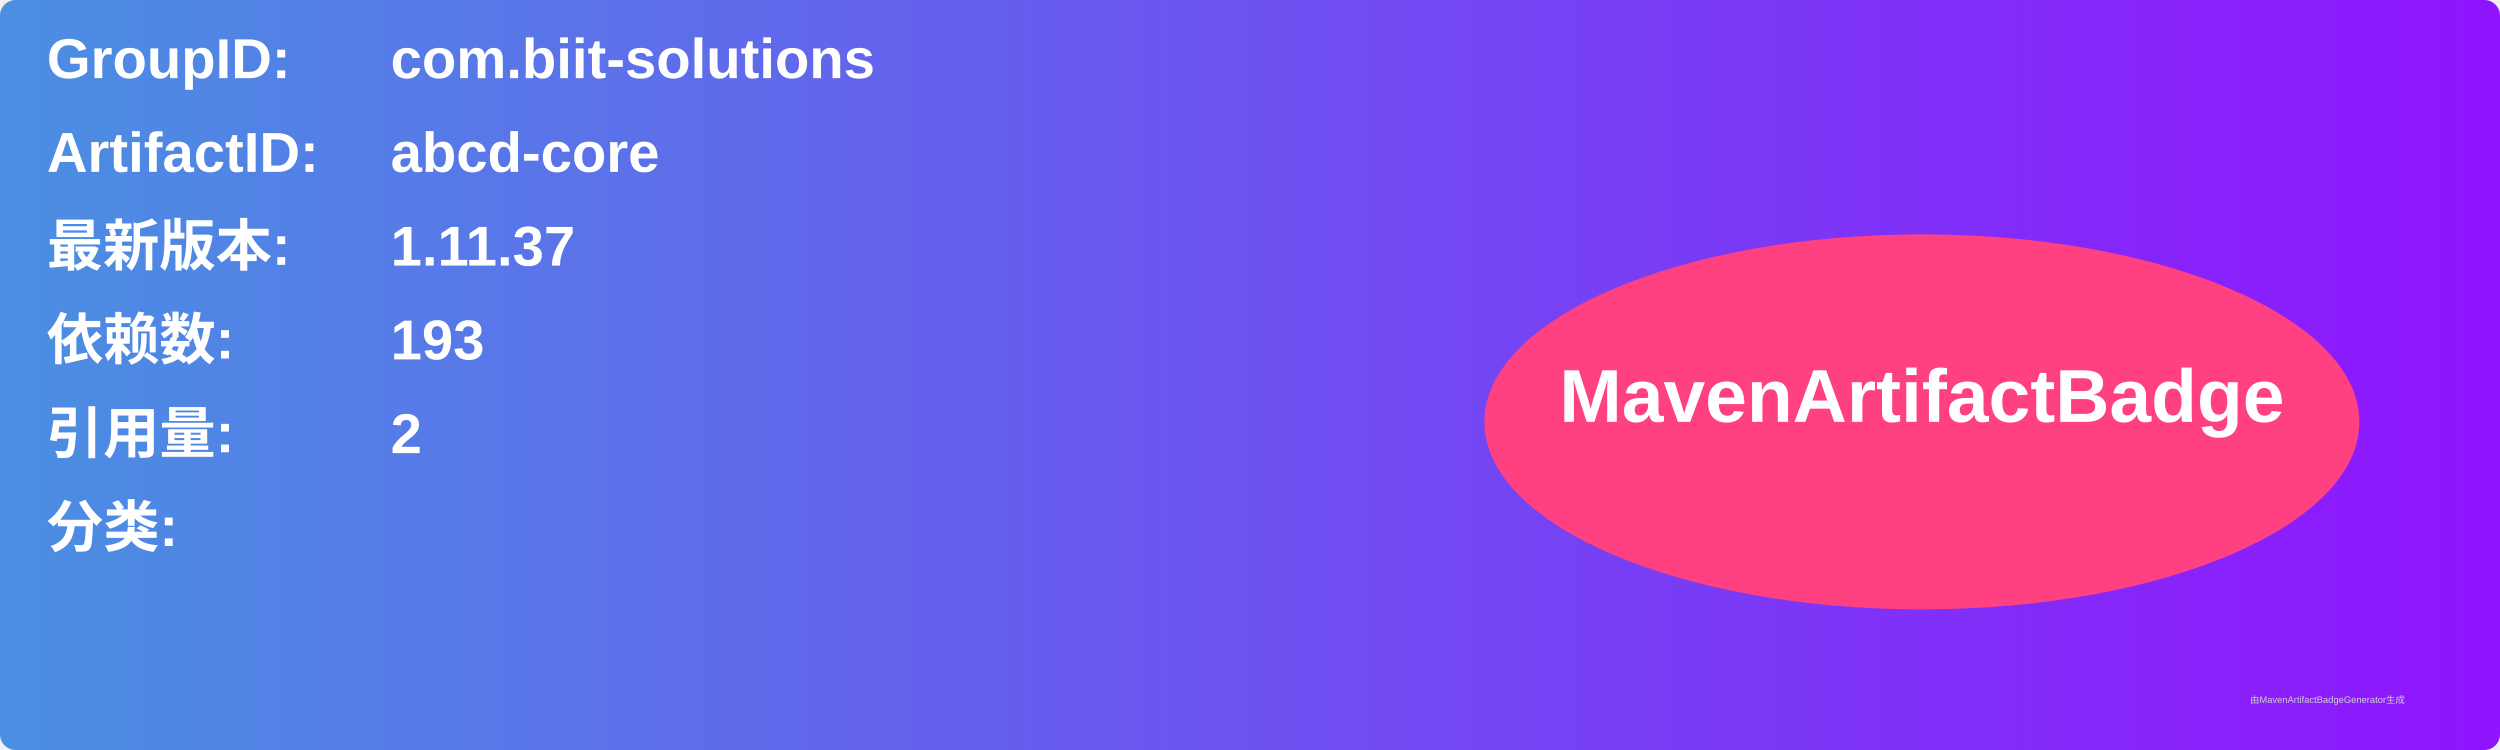
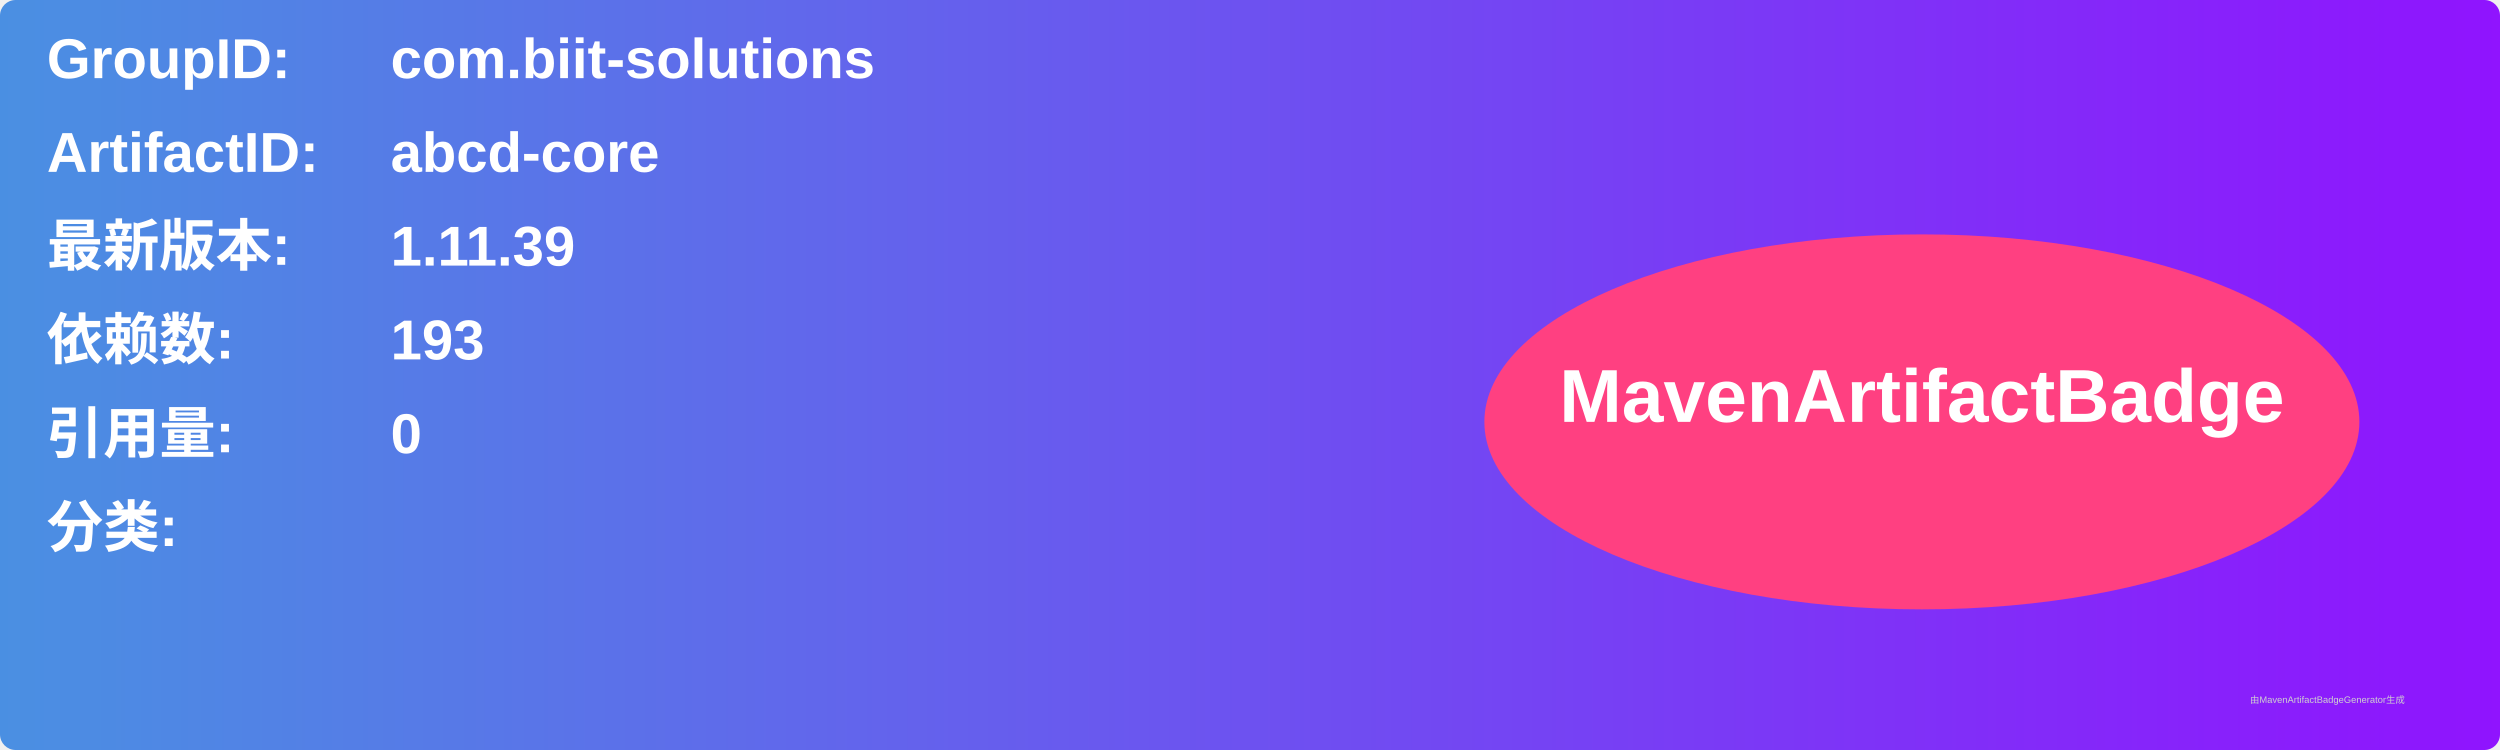
<svg xmlns="http://www.w3.org/2000/svg" width="800" height="240" viewBox="0 0 800 240">
  <linearGradient id="grad" x1="0%" y1="0%" x2="100%" y2="0%">
    <stop offset="0%" stop-color="#4a90e2" />
    <stop offset="100%" stop-color="#9013fe" />
  </linearGradient>
  <rect width="100%" height="100%" rx="5" ry="5" fill="url(#grad)" />
  <g transform="translate(15, 15)">
    <text x="0" y="10" font-family="Arial" font-size="18" fill="white" font-weight="bold" width="260">GroupID:</text>
    <text x="110" y="10" font-family="Arial" font-size="18" fill="white" font-weight="bold" width="460">com.biit-solutions</text>
    <text x="0" y="40" font-family="Arial" font-size="18" fill="white" font-weight="bold" width="260">ArtifactID:</text>
    <text x="110" y="40" font-family="Arial" font-size="18" fill="white" font-weight="bold" width="460">abcd-core</text>
    <text x="0" y="70" font-family="Arial" font-size="18" fill="white" font-weight="bold">最新版本:</text>
    <text x="110" y="70" font-family="Arial" font-size="18" fill="white" font-weight="bold">
-       <tspan font-weight="bold">1.11.37</tspan>
+       <tspan font-weight="bold">1.11.39</tspan>
    </text>
    <text x="0" y="100" font-family="Arial" font-size="18" fill="white" font-weight="bold">依赖数: </text>
    <text x="110" y="100" font-family="Arial" font-size="18" fill="white">
      <tspan font-weight="bold">193</tspan>
    </text>
    <text x="0" y="130" font-family="Arial" font-size="18" fill="white" font-weight="bold">引用量: </text>
    <text x="110" y="130" font-family="Arial" font-size="18" fill="white">
-       <tspan font-weight="bold">2</tspan>
+       <tspan font-weight="bold">0</tspan>
    </text>
    <text x="0" y="160" font-family="Arial" font-size="18" fill="white" font-weight="bold">分类:</text>
    <text x="10" y="190" font-family="Arial" font-size="10" fill="white">
      <tspan font-weight="bold" />
    </text>
    <ellipse cx="600" cy="120" rx="140" ry="60" fill="#ff4081" />
    <text x="600" y="120" text-anchor="middle" font-family="Arial" font-size="24" fill="white" font-weight="bold">MavenArtifactBadge</text>
  </g>
  <text x="720" y="225" font-family="Arial" font-size="3" fill="#d0d0d0">由MavenArtifactBadgeGenerator生成</text>
</svg>
